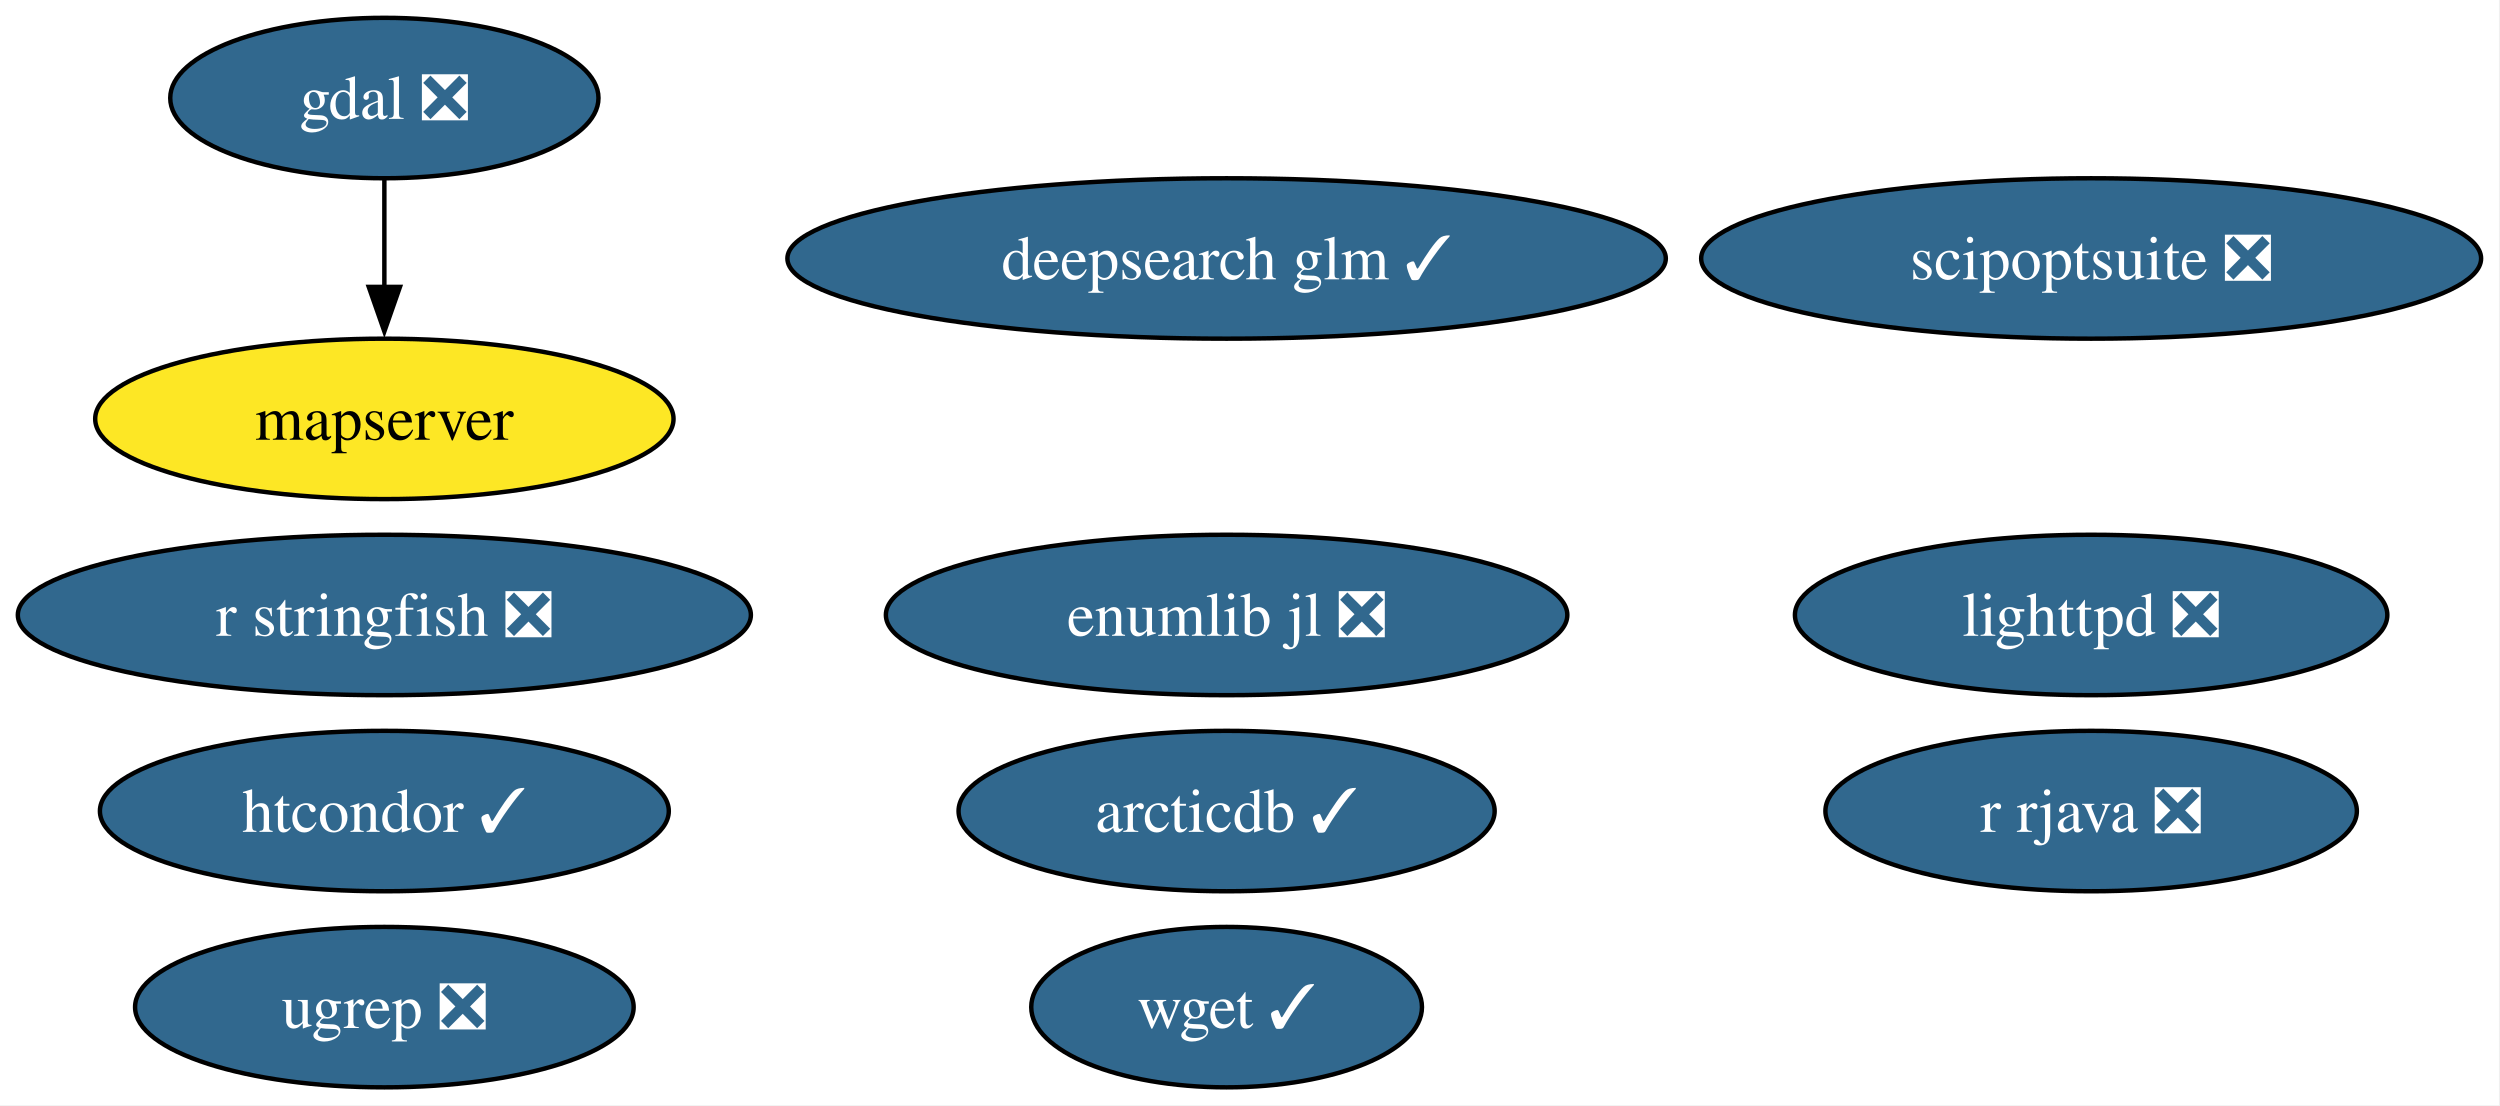
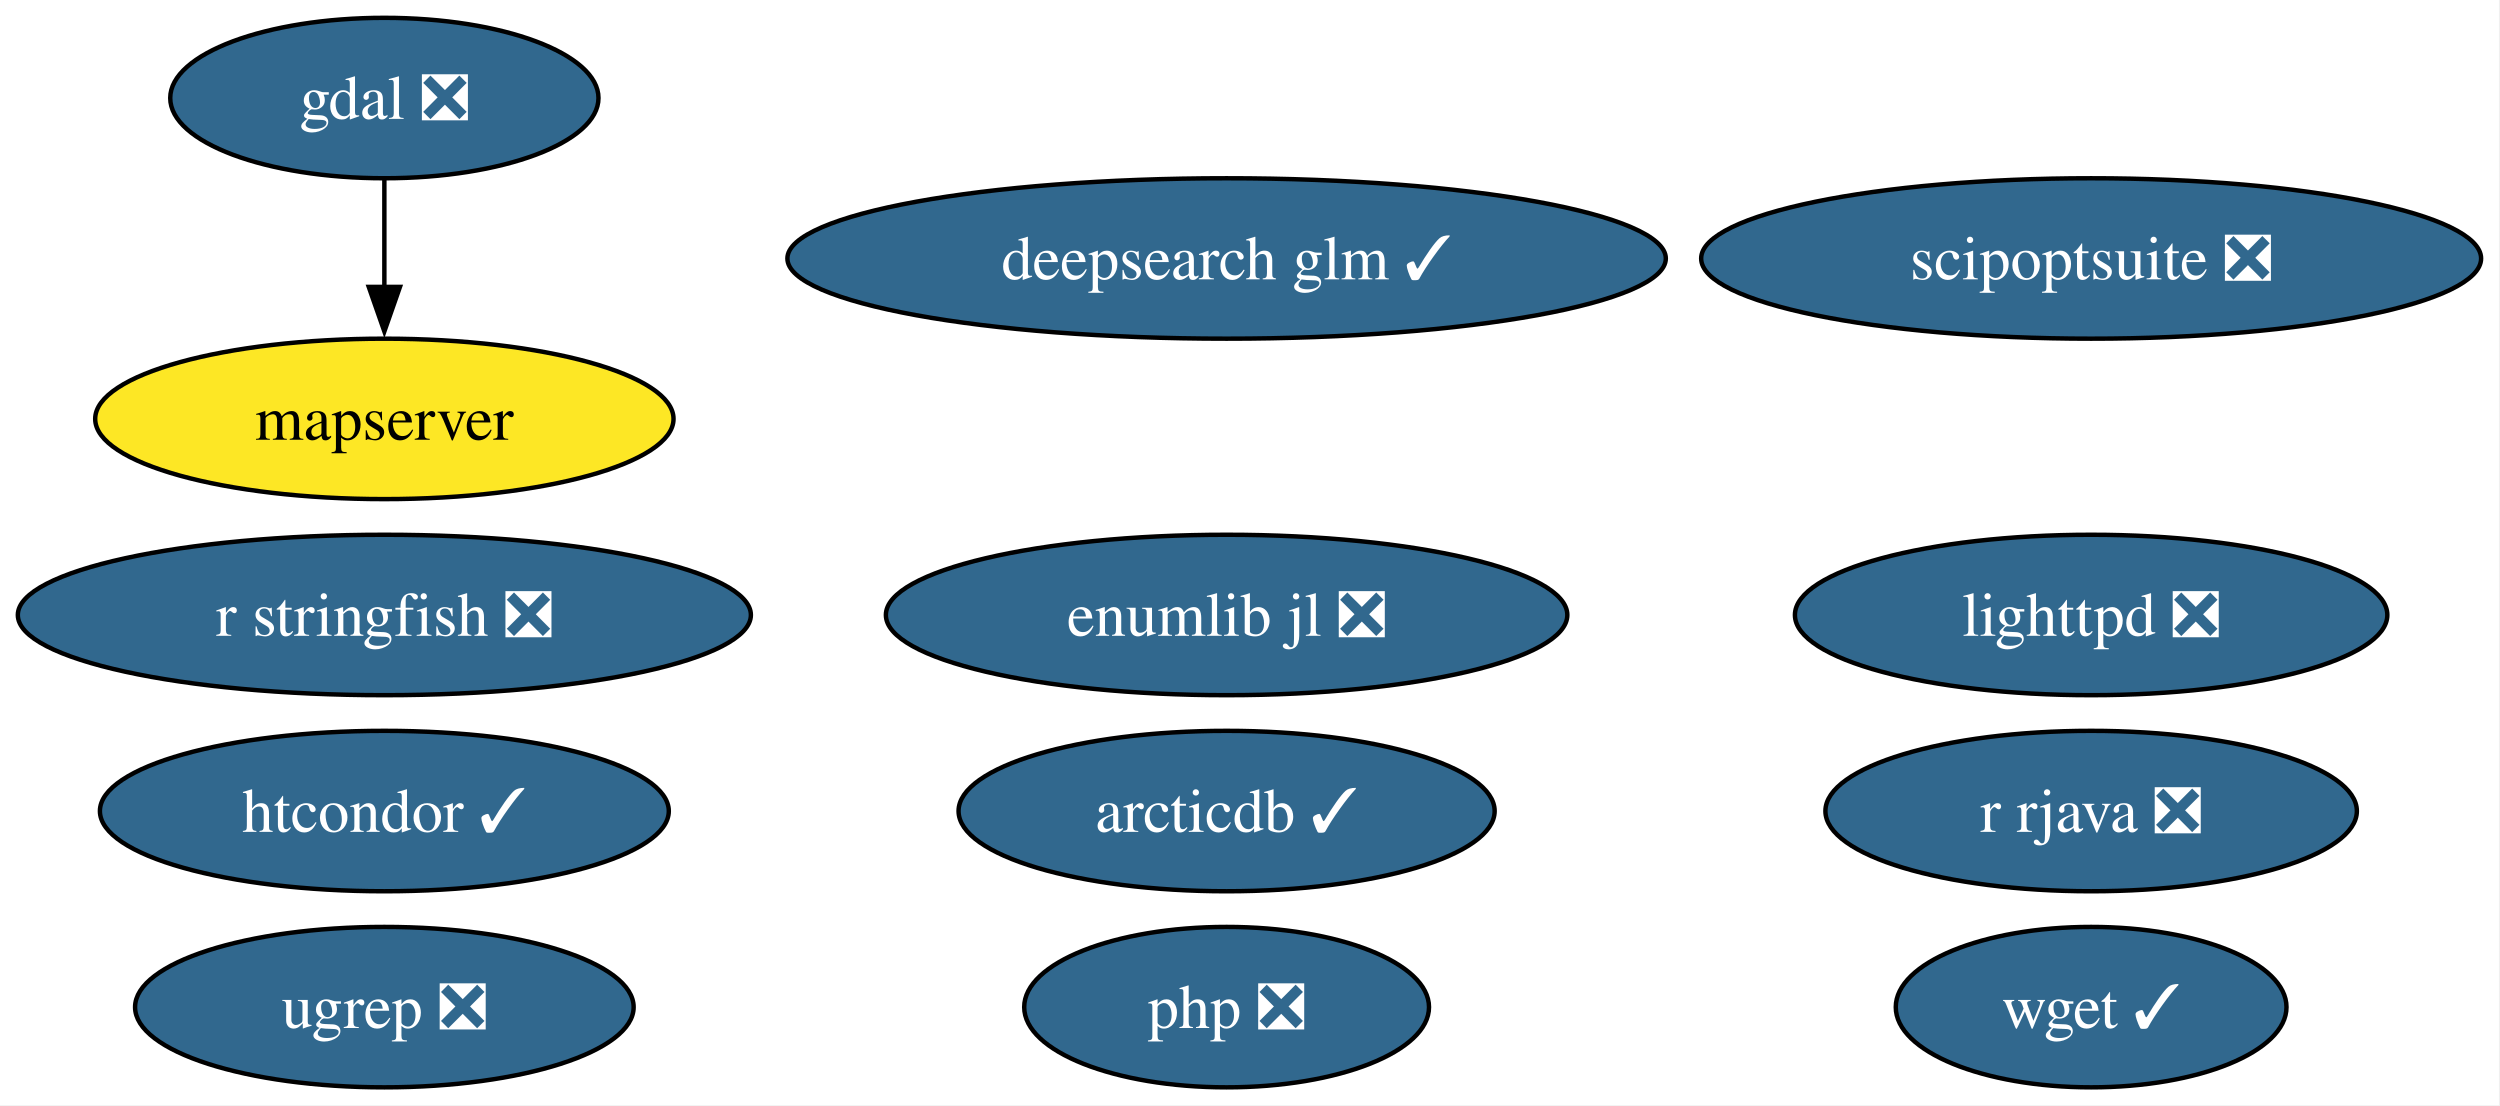
<svg xmlns="http://www.w3.org/2000/svg" xmlns:xlink="http://www.w3.org/1999/xlink" width="561pt" height="248pt" viewBox="0.00 0.00 561.00 248.00">
  <g id="graph0" class="graph" transform="scale(1 1) rotate(0) translate(4 244)">
    <polygon fill="white" stroke="none" points="-4,4 -4,-244 556.76,-244 556.76,4 -4,4" />
    <g id="node1" class="node">
      <g id="a_node1">
        <a xlink:href="https://github.com/conda-forge/arcticdb-feedstock/pull/633" xlink:title="arcticdb ✓">
          <ellipse fill="#31688e" stroke="black" cx="271.25" cy="-62" rx="60.15" ry="18" />
          <text xml:space="preserve" text-anchor="middle" x="271.25" y="-57.33" font-family="Times,serif" font-size="14.00" fill="white">arcticdb ✓</text>
        </a>
      </g>
    </g>
    <g id="node2" class="node">
      <g id="a_node2">
        <a xlink:href="https://github.com/conda-forge/deepsearch-glm-feedstock/pull/14" xlink:title="deepsearch glm ✓">
          <ellipse fill="#31688e" stroke="black" cx="271.25" cy="-186" rx="98.56" ry="18" />
          <text xml:space="preserve" text-anchor="middle" x="271.25" y="-181.32" font-family="Times,serif" font-size="14.00" fill="white">deepsearch glm ✓</text>
        </a>
      </g>
    </g>
    <g id="node3" class="node">
      <g id="a_node3">
        <a xlink:href="https://github.com/conda-forge/gdal-feedstock/pull/1251" xlink:title="gdal ❎">
          <ellipse fill="#31688e" stroke="black" cx="82.25" cy="-222" rx="48.05" ry="18" />
          <text xml:space="preserve" text-anchor="middle" x="82.25" y="-217.32" font-family="Times,serif" font-size="14.00" fill="white">gdal ❎</text>
        </a>
      </g>
    </g>
    <g id="node6" class="node">
      <g id="a_node6">
        <a xlink:href="https://github.com/conda-forge/mapserver-feedstock" xlink:title="mapserver">
          <ellipse fill="#fde725" stroke="black" cx="82.25" cy="-150" rx="64.89" ry="18" />
          <text xml:space="preserve" text-anchor="middle" x="82.25" y="-145.32" font-family="Times,serif" font-size="14.00">mapserver</text>
        </a>
      </g>
    </g>
    <g id="edge1" class="edge">
      <path fill="none" stroke="black" d="M82.25,-203.7C82.25,-196.41 82.25,-187.73 82.25,-179.54" />
      <polygon fill="black" stroke="black" points="85.75,-179.62 82.25,-169.62 78.75,-179.62 85.75,-179.62" />
    </g>
    <g id="node4" class="node">
      <g id="a_node4">
        <a xlink:href="https://github.com/conda-forge/htcondor-feedstock/pull/406" xlink:title="htcondor ✓">
          <ellipse fill="#31688e" stroke="black" cx="82.25" cy="-62" rx="63.83" ry="18" />
          <text xml:space="preserve" text-anchor="middle" x="82.25" y="-57.33" font-family="Times,serif" font-size="14.00" fill="white">htcondor ✓</text>
        </a>
      </g>
    </g>
    <g id="node5" class="node">
      <g id="a_node5">
        <a xlink:href="https://github.com/conda-forge/lighttpd-feedstock/pull/59" xlink:title="lighttpd ❎">
          <ellipse fill="#31688e" stroke="black" cx="465.25" cy="-106" rx="66.47" ry="18" />
          <text xml:space="preserve" text-anchor="middle" x="465.25" y="-101.33" font-family="Times,serif" font-size="14.00" fill="white">lighttpd ❎</text>
        </a>
      </g>
    </g>
    <g id="node7" class="node">
      <g id="a_node7">
+         <a xlink:href="https://github.com/conda-forge/php-feedstock/pull/135" xlink:title="php ❎">
+           <ellipse fill="#31688e" stroke="black" cx="271.25" cy="-18" rx="45.42" ry="18" />
+           <text xml:space="preserve" text-anchor="middle" x="271.25" y="-13.32" font-family="Times,serif" font-size="14.00" fill="white">php ❎</text>
+         </a>
+       </g>
+     </g>
+     <g id="node8" class="node">
+       <g id="a_node8">
        <a xlink:href="https://github.com/conda-forge/r-rjava-feedstock/pull/57" xlink:title="r rjava ❎">
          <ellipse fill="#31688e" stroke="black" cx="465.25" cy="-62" rx="59.63" ry="18" />
          <text xml:space="preserve" text-anchor="middle" x="465.25" y="-57.33" font-family="Times,serif" font-size="14.00" fill="white">r rjava ❎</text>
        </a>
      </g>
    </g>
-     <g id="node8" class="node">
-       <g id="a_node8">
+     <g id="node9" class="node">
+       <g id="a_node9">
        <a xlink:href="https://github.com/conda-forge/r-stringfish-feedstock/pull/32" xlink:title="r stringfish ❎">
          <ellipse fill="#31688e" stroke="black" cx="82.25" cy="-106" rx="82.25" ry="18" />
          <text xml:space="preserve" text-anchor="middle" x="82.25" y="-101.33" font-family="Times,serif" font-size="14.00" fill="white">r stringfish ❎</text>
        </a>
      </g>
    </g>
-     <g id="node9" class="node">
-       <g id="a_node9">
+     <g id="node10" class="node">
+       <g id="a_node10">
        <a xlink:href="https://github.com/conda-forge/scipoptsuite-feedstock/pull/110" xlink:title="scipoptsuite ❎">
          <ellipse fill="#31688e" stroke="black" cx="465.25" cy="-186" rx="87.51" ry="18" />
          <text xml:space="preserve" text-anchor="middle" x="465.25" y="-181.32" font-family="Times,serif" font-size="14.00" fill="white">scipoptsuite ❎</text>
        </a>
      </g>
    </g>
-     <g id="node10" class="node">
-       <g id="a_node10">
+     <g id="node11" class="node">
+       <g id="a_node11">
        <a xlink:href="https://github.com/conda-forge/ugrep-feedstock/pull/29" xlink:title="ugrep ❎">
          <ellipse fill="#31688e" stroke="black" cx="82.25" cy="-18" rx="55.94" ry="18" />
          <text xml:space="preserve" text-anchor="middle" x="82.25" y="-13.32" font-family="Times,serif" font-size="14.00" fill="white">ugrep ❎</text>
        </a>
      </g>
    </g>
-     <g id="node11" class="node">
-       <g id="a_node11">
+     <g id="node12" class="node">
+       <g id="a_node12">
        <a xlink:href="https://github.com/conda-forge/wget-feedstock/pull/16" xlink:title="wget ✓">
-           <ellipse fill="#31688e" stroke="black" cx="271.25" cy="-18" rx="43.84" ry="18" />
-           <text xml:space="preserve" text-anchor="middle" x="271.25" y="-13.32" font-family="Times,serif" font-size="14.00" fill="white">wget ✓</text>
+           <ellipse fill="#31688e" stroke="black" cx="465.25" cy="-18" rx="43.84" ry="18" />
+           <text xml:space="preserve" text-anchor="middle" x="465.25" y="-13.32" font-family="Times,serif" font-size="14.00" fill="white">wget ✓</text>
        </a>
      </g>
    </g>
-     <g id="node12" class="node">
-       <g id="a_node12">
+     <g id="node13" class="node">
+       <g id="a_node13">
        <a xlink:href="https://github.com/conda-forge/enumlib.jl-feedstock/pull/5" xlink:title="enumlib jl ❎">
          <ellipse fill="#31688e" stroke="black" cx="271.25" cy="-106" rx="76.46" ry="18" />
          <text xml:space="preserve" text-anchor="middle" x="271.25" y="-101.33" font-family="Times,serif" font-size="14.00" fill="white">enumlib jl ❎</text>
        </a>
      </g>
    </g>
  </g>
</svg>
